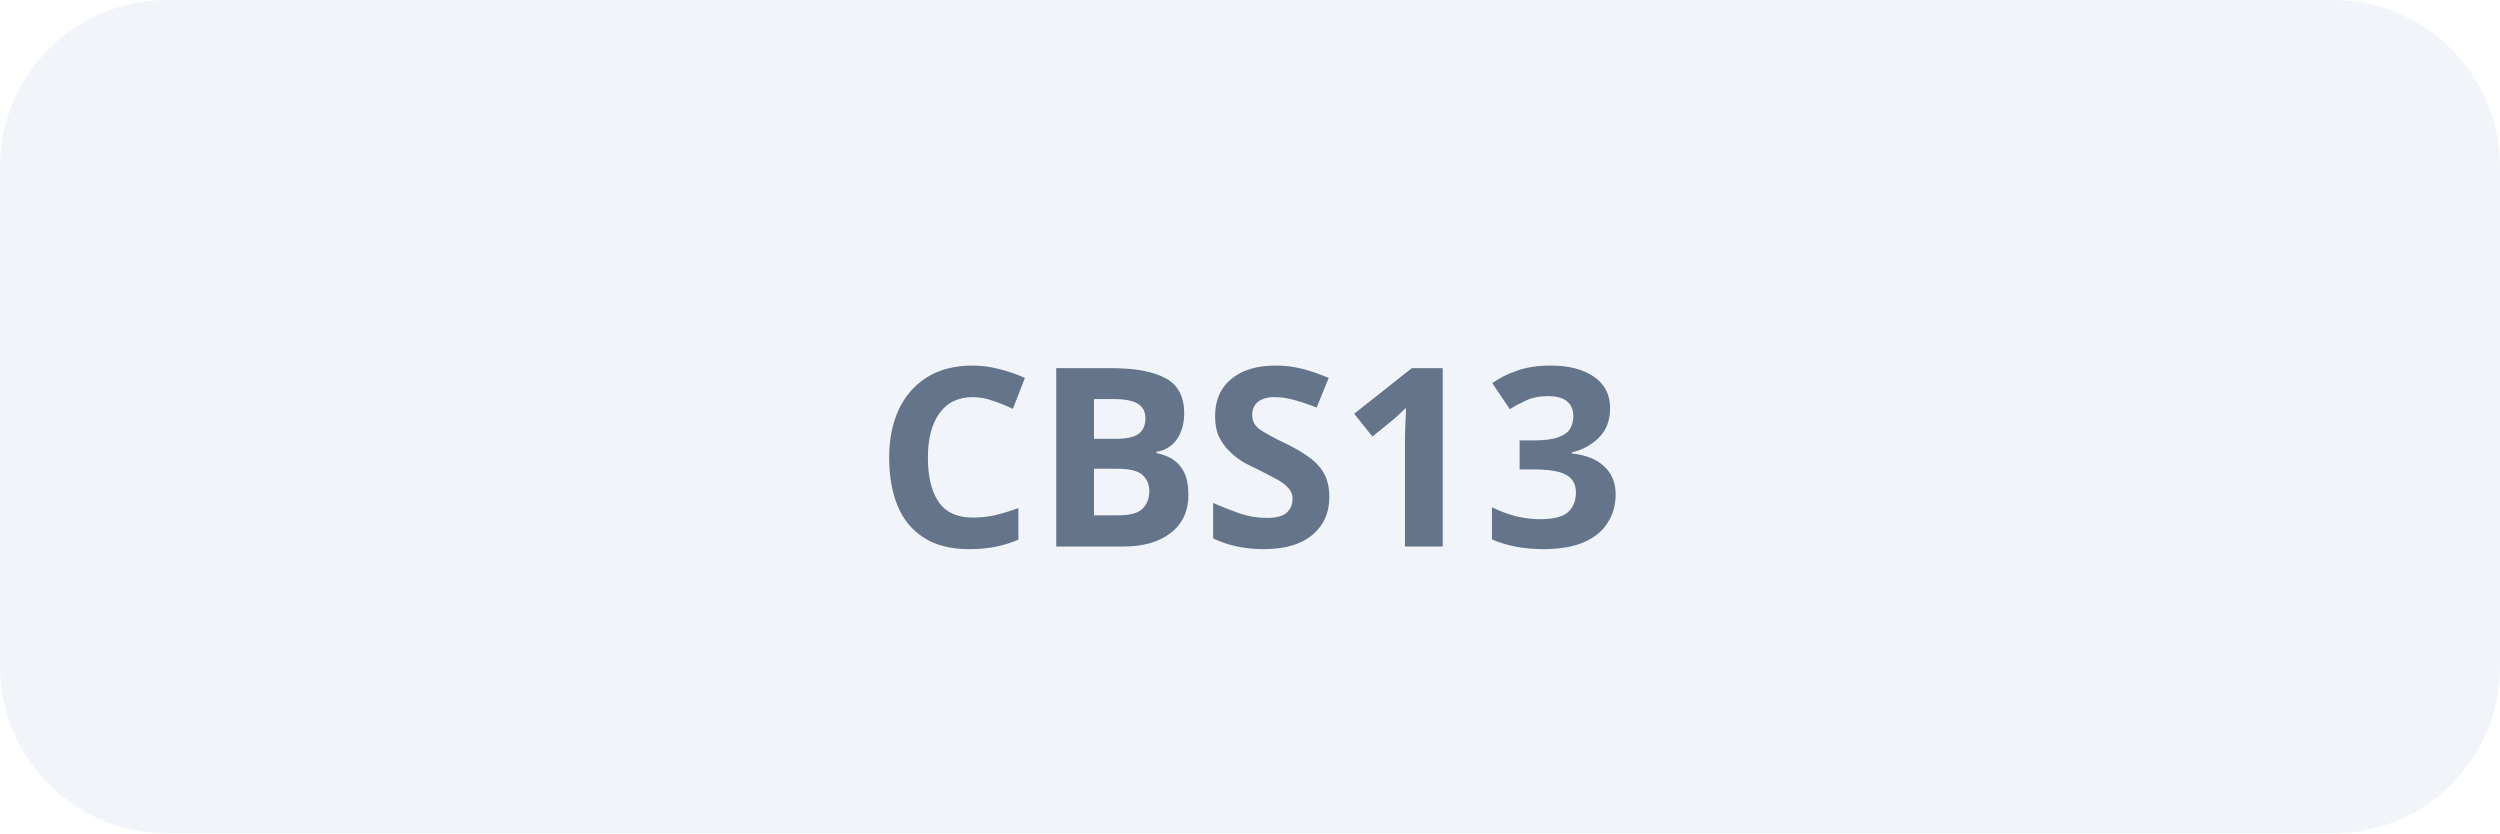
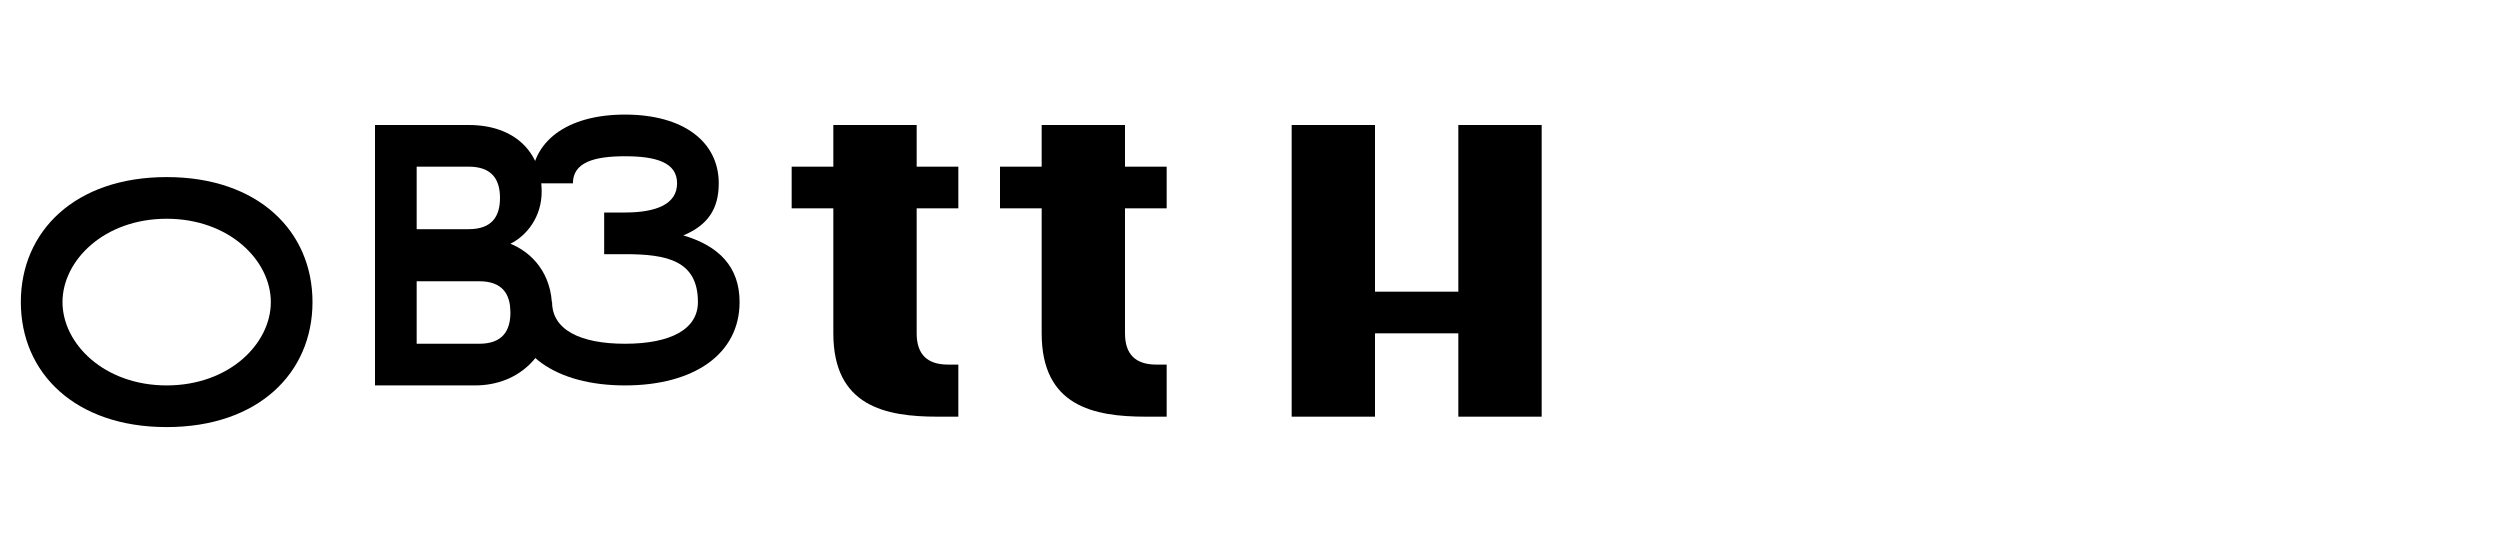
- <svg xmlns="http://www.w3.org/2000/svg" width="120" height="40" viewBox="0 0 120 40" fill="none">
-   <rect width="120" height="40" rx="8" fill="#f1f5f9" />
-   <text x="60" y="22" text-anchor="middle" dominant-baseline="middle" fill="#64748b" font-family="sans-serif" font-size="12" font-weight="600">CBS13</text>
+ <svg xmlns="http://www.w3.org/2000/svg" width="120" height="26" viewBox="0 0 120 26" fill="none">
+   <g fill="currentColor">
+     <path d="M8 18.5C11 18.5 13 16.5 13 14.5C13 12.5 11 10.5 8 10.5C5 10.5 3 12.5 3 14.5C3 16.5 5 18.5 8 18.5ZM8 8.5C12.4 8.5 15 11.1 15 14.5C15 17.9 12.4 20.5 8 20.5C3.6 20.5 1 17.9 1 14.5C1 11.1 3.6 8.5 8 8.5Z" />
+     <path d="M18 6H22.5C24.7 6 26 7.3 26 9.2C26 10.4 25.3 11.3 24.5 11.7C25.5 12.1 26.5 13.1 26.5 14.8C26.5 16.9 25 18.5 22.8 18.5H18V6ZM20 11H22.5C23.6 11 24 10.4 24 9.5C24 8.6 23.6 8 22.5 8H20V11ZM20 13V16.5H23C24.1 16.5 24.5 15.9 24.5 15C24.5 14.1 24.1 13.5 23 13.5H20V13Z" />
+     <path d="M30 18.5C33.3 18.5 35.5 17 35.5 14.5C35.5 12.8 34.5 11.8 32.8 11.3C34 10.8 34.5 10 34.5 8.8C34.5 6.8 32.8 5.5 30 5.5C27.2 5.5 25.5 6.8 25.5 8.8H27.5C27.5 7.8 28.5 7.5 30 7.5C31.5 7.5 32.5 7.8 32.5 8.8C32.5 9.8 31.5 10.2 30 10.2H29V12.2H30C32 12.2 33.5 12.5 33.5 14.5C33.5 15.8 32.2 16.5 30 16.5C27.8 16.5 26.5 15.8 26.5 14.5H24.5C24.5 17 26.7 18.5 30 18.5Z" />
+     <path d="M42 6H44V8H46V10H44V16C44 17 44.5 17.5 45.5 17.5H46V20H45C42.5 20 40 19.5 40 16V10H38V8H40V6H42Z" />
+     <path d="M52 6H54V8H56V10H54V16C54 17 54.5 17.5 55.5 17.5H56V20H55C52.5 20 50 19.5 50 16V10H48V8H50V6H52Z" />
+     <path d="M62 6H66V14H70V6H74V20H70V16H66V20H62V6Z" />
+   </g>
</svg>
